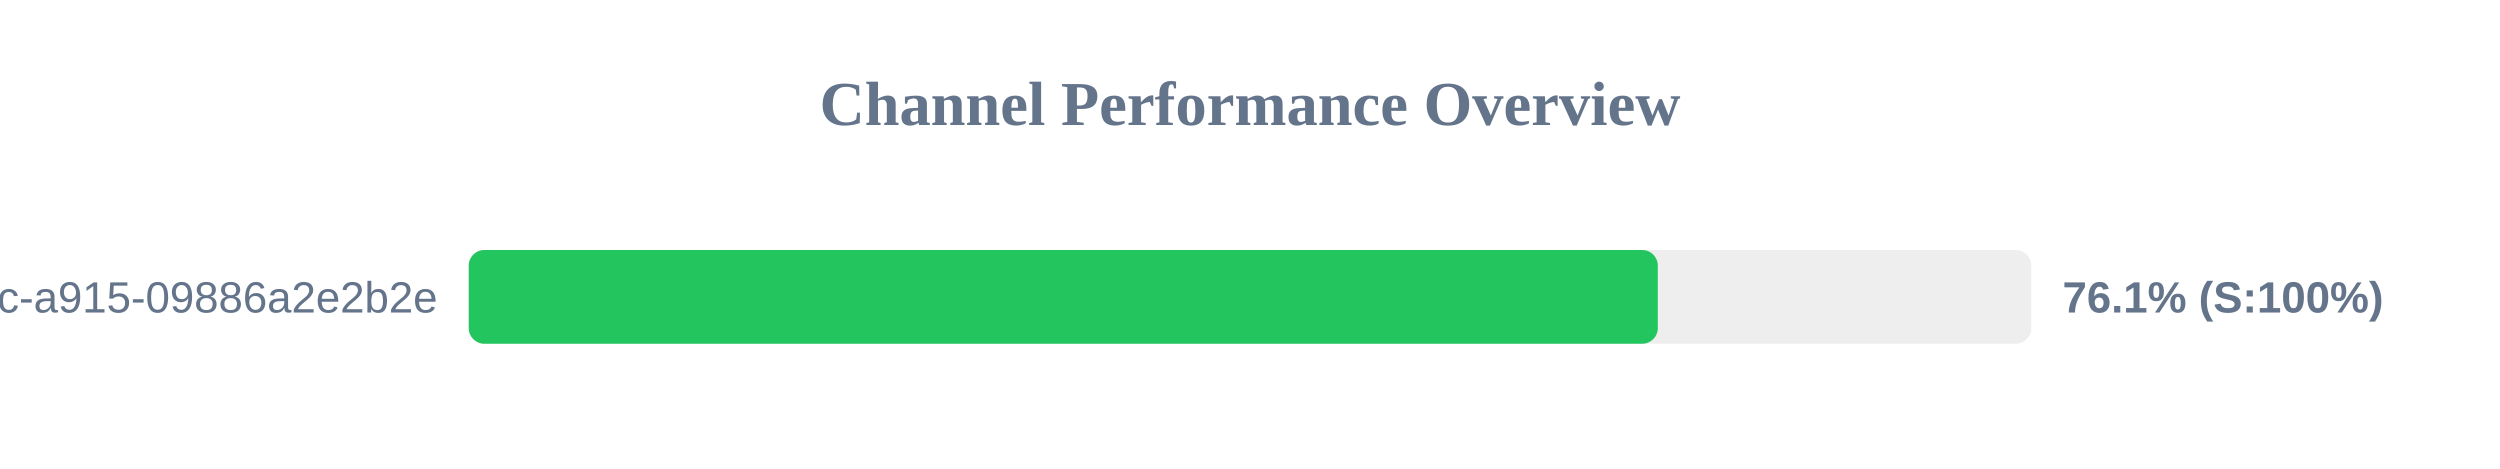
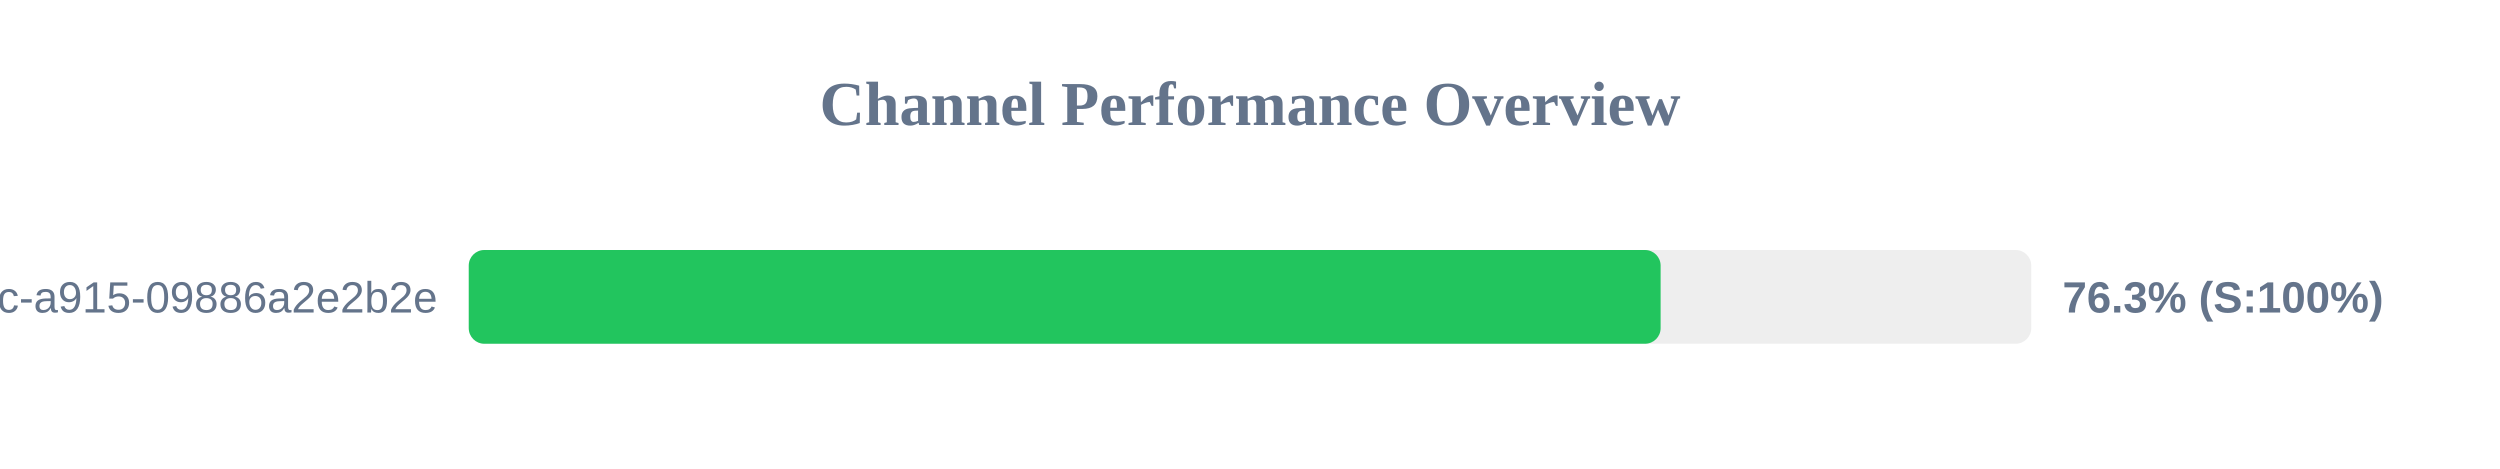
<svg xmlns="http://www.w3.org/2000/svg" width="800" height="150" version="1.1">
  <style>
        .row { font: 14px Arial; fill: #64748b; }
        .score { font: bold 14px Arial; fill: #64748b; }
    </style>
  <text x="400" y="40" text-anchor="middle" font-size="20px" font-weight="bold" fill="#64748b">Channel Performance Overview</text>
  <rect x="150" y="80" width="500" height="30" fill="#eee" rx="5" />
-   <rect x="150" y="80" width="380.5" height="30" fill="#22c55e" rx="5" />
+   <rect x="150" y="80" width="381.4" height="30" fill="#22c55e" rx="5" />
  <text x="140" y="100" text-anchor="end" class="row">?uuid=52816135-d3bc-46bc-a915-09886a2e2b2e</text>
-   <text x="660" y="100" text-anchor="start" class="score">76.1% (S:100%)</text>
+   <text x="660" y="100" text-anchor="start" class="score">76.3% (S:100%)</text>
</svg>
